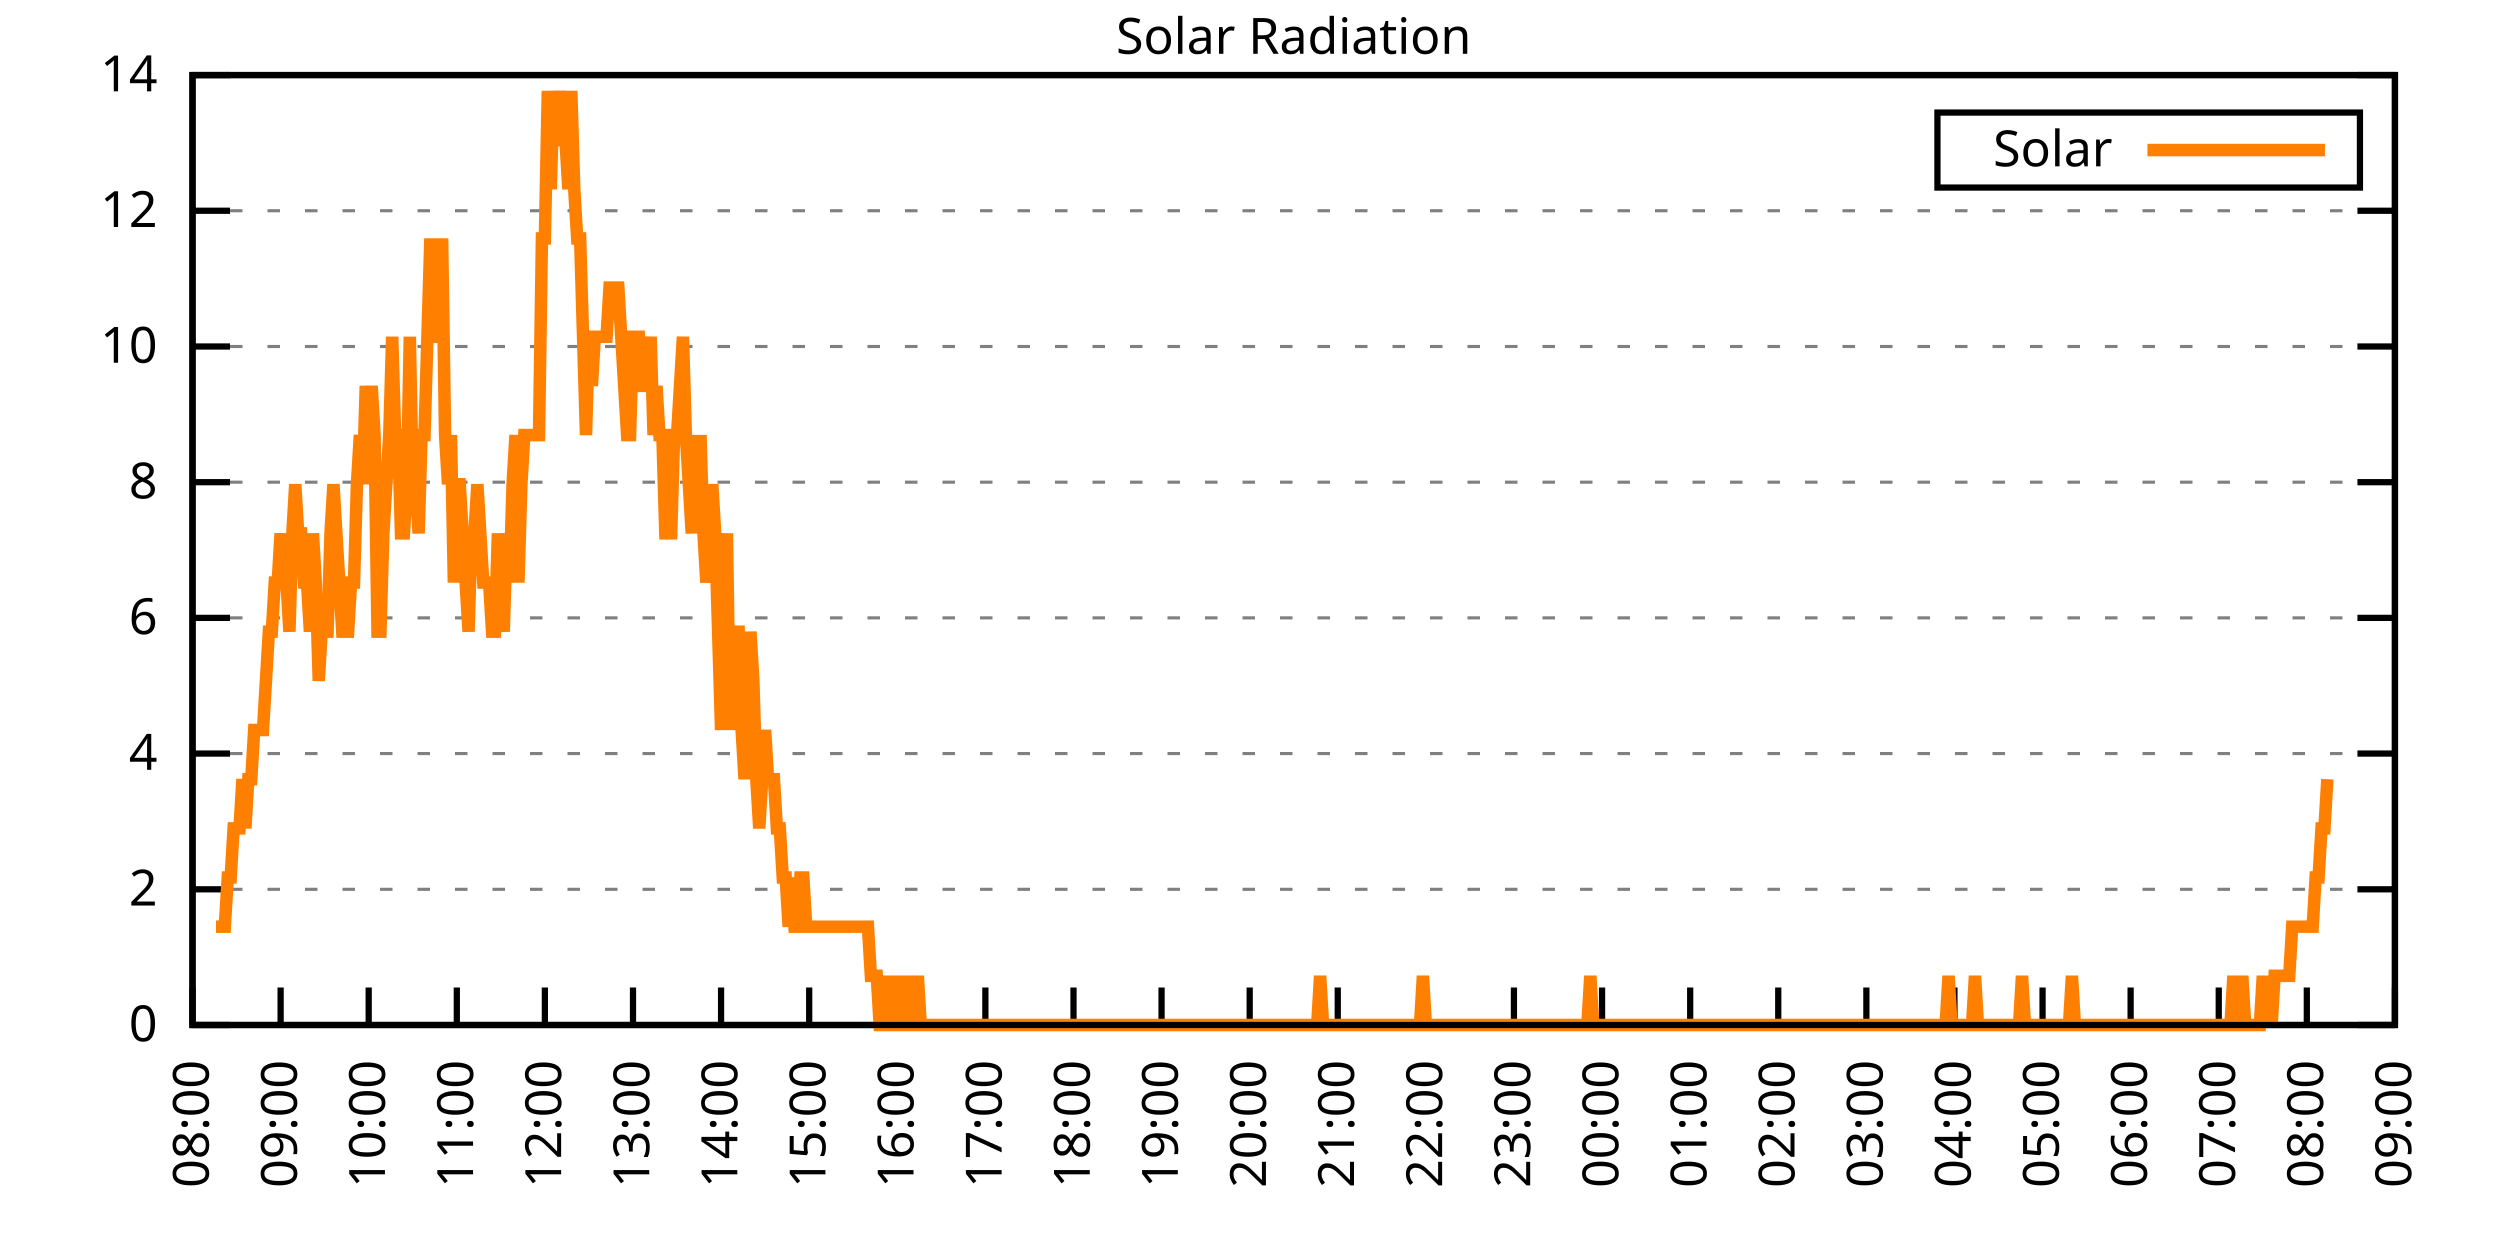
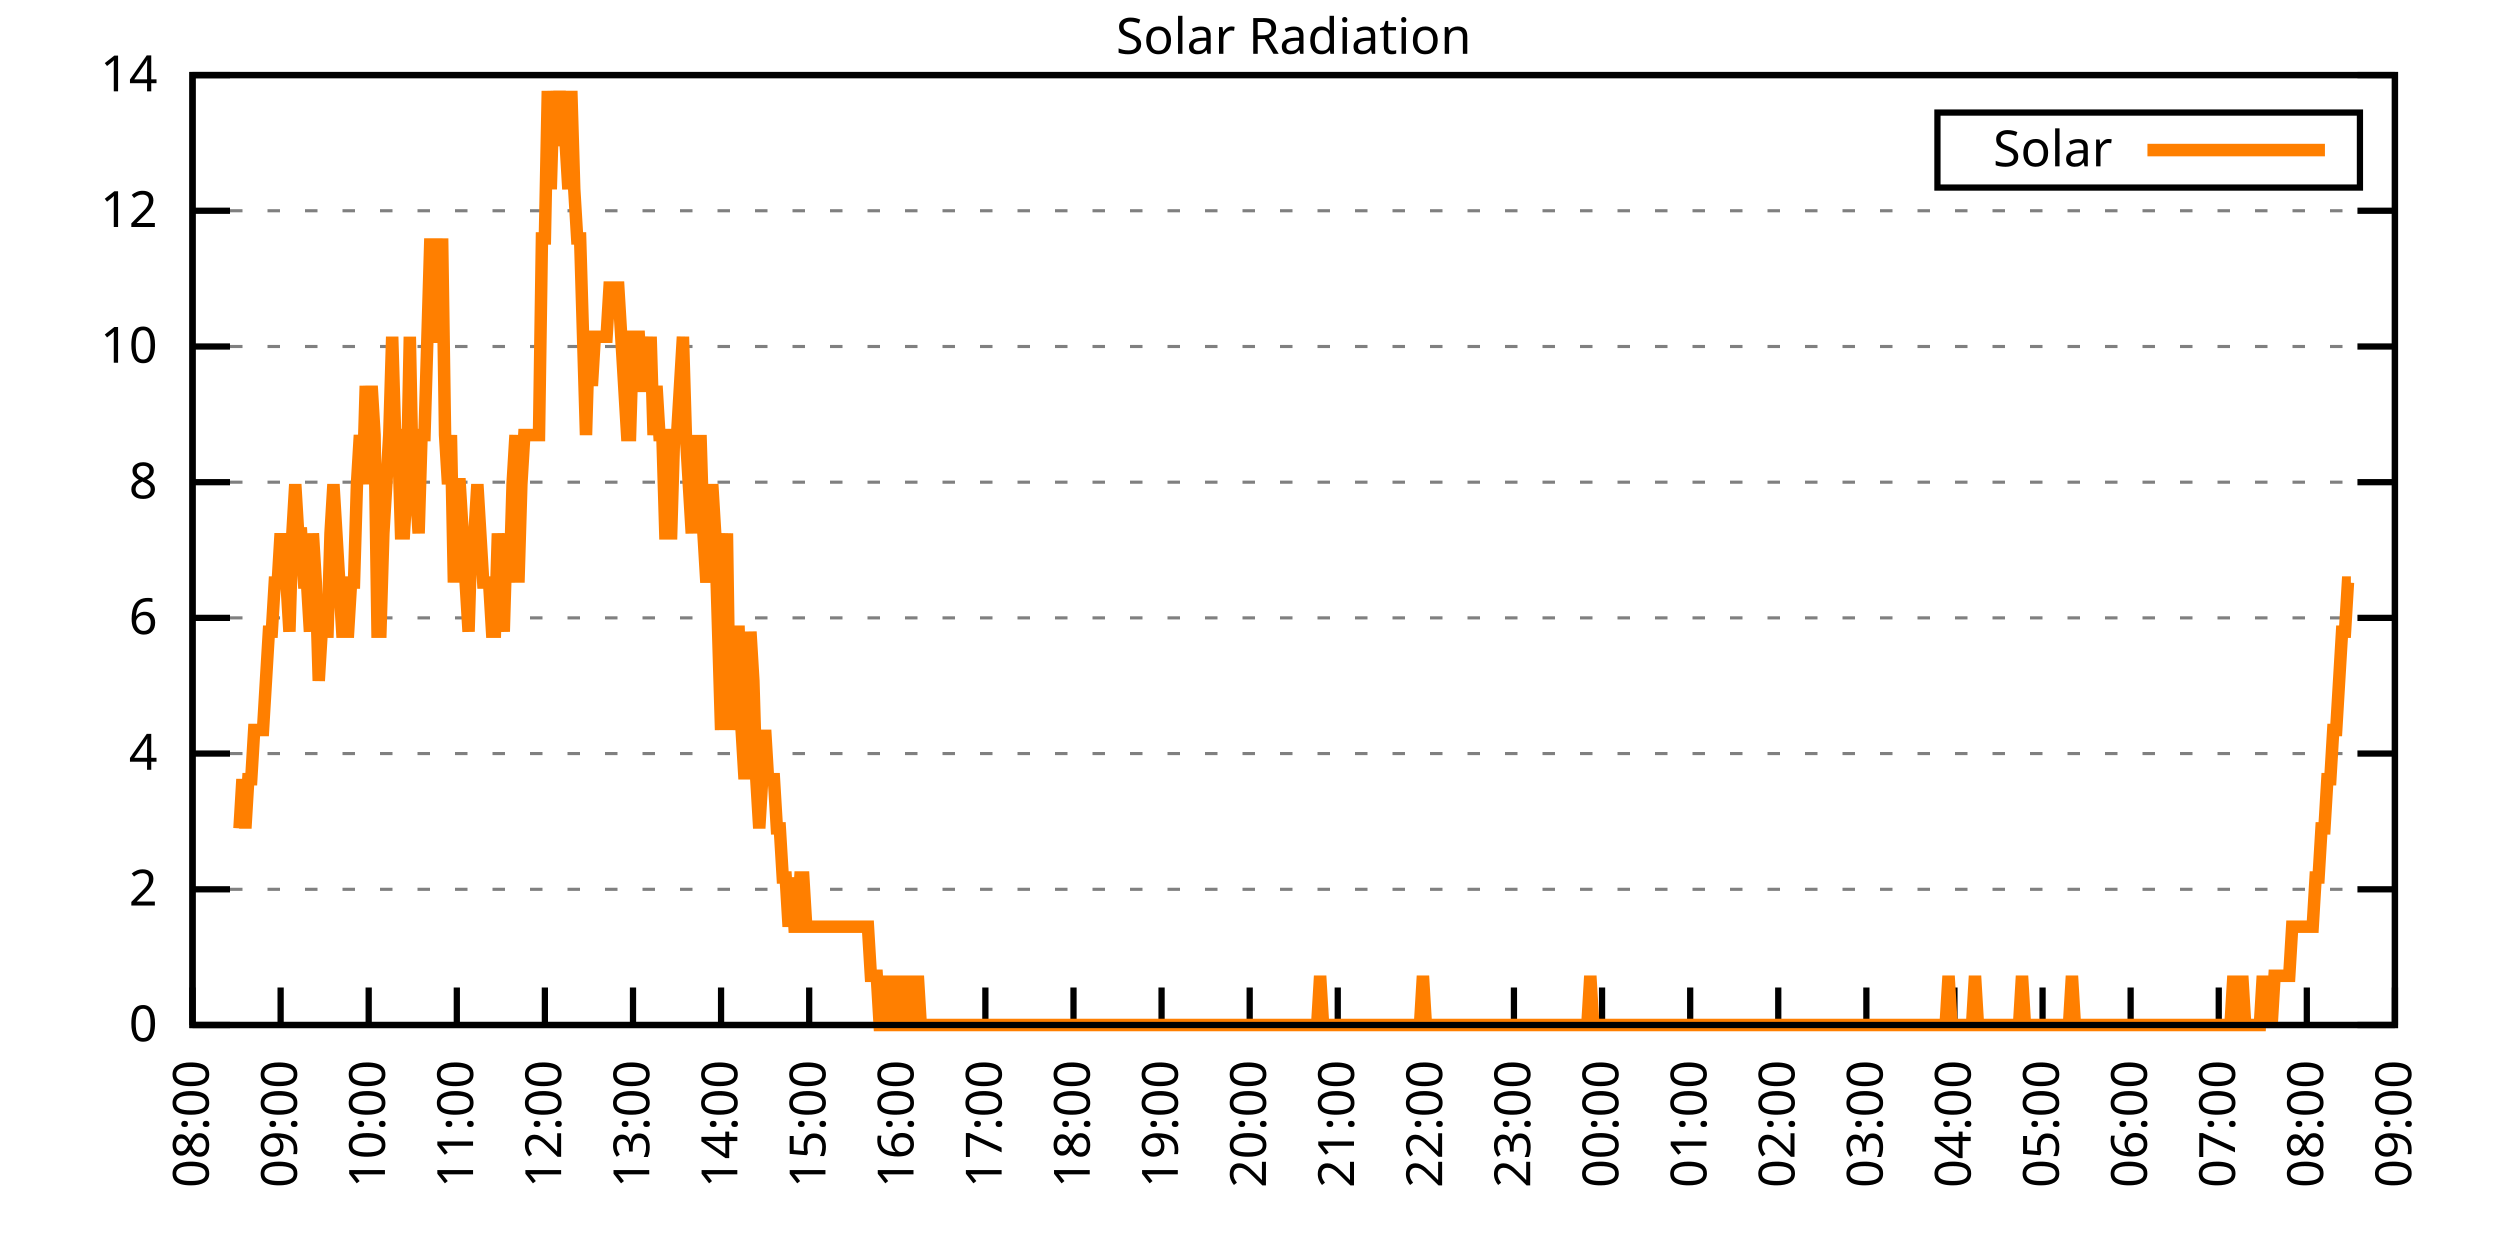
<svg xmlns="http://www.w3.org/2000/svg" xmlns:xlink="http://www.w3.org/1999/xlink" width="400" height="200" viewBox="0 0 400 200">
  <g id="gnuplot_canvas">
    <rect x="0" y="0" width="400" height="200" fill="none" />
    <defs>
      <circle id="gpDot" r="0.5" stroke-width="0.5" stroke="currentColor" />
      <path id="gpPt0" stroke-width="0.333" stroke="currentColor" d="M-1,0 h2 M0,-1 v2" />
      <path id="gpPt1" stroke-width="0.333" stroke="currentColor" d="M-1,-1 L1,1 M1,-1 L-1,1" />
      <path id="gpPt2" stroke-width="0.333" stroke="currentColor" d="M-1,0 L1,0 M0,-1 L0,1 M-1,-1 L1,1 M-1,1 L1,-1" />
      <rect id="gpPt3" stroke-width="0.333" stroke="currentColor" x="-1" y="-1" width="2" height="2" />
      <rect id="gpPt4" stroke-width="0.333" stroke="currentColor" fill="currentColor" x="-1" y="-1" width="2" height="2" />
      <circle id="gpPt5" stroke-width="0.333" stroke="currentColor" cx="0" cy="0" r="1" />
      <use xlink:href="#gpPt5" id="gpPt6" fill="currentColor" stroke="none" />
      <path id="gpPt7" stroke-width="0.333" stroke="currentColor" d="M0,-1.33 L-1.33,0.67 L1.33,0.67 z" />
      <use xlink:href="#gpPt7" id="gpPt8" fill="currentColor" stroke="none" />
      <use xlink:href="#gpPt7" id="gpPt9" stroke="currentColor" transform="rotate(180)" />
      <use xlink:href="#gpPt9" id="gpPt10" fill="currentColor" stroke="none" />
      <use xlink:href="#gpPt3" id="gpPt11" stroke="currentColor" transform="rotate(45)" />
      <use xlink:href="#gpPt11" id="gpPt12" fill="currentColor" stroke="none" />
      <path id="gpPt13" stroke-width="0.333" stroke="currentColor" d="M0,1.330 L1.265,0.411 L0.782,-1.067 L-0.782,-1.076 L-1.265,0.411 z" />
      <use xlink:href="#gpPt13" id="gpPt14" fill="currentColor" stroke="none" />
      <filter id="textbox" filterUnits="objectBoundingBox" x="0" y="0" height="1" width="1">
        <feFlood flood-color="white" flood-opacity="1" result="bgnd" />
        <feComposite in="SourceGraphic" in2="bgnd" operator="atop" />
      </filter>
      <filter id="greybox" filterUnits="objectBoundingBox" x="0" y="0" height="1" width="1">
        <feFlood flood-color="lightgrey" flood-opacity="1" result="grey" />
        <feComposite in="SourceGraphic" in2="grey" operator="atop" />
      </filter>
    </defs>
    <g fill="none" color="white" stroke="currentColor" stroke-width="1.00" stroke-linecap="butt" stroke-linejoin="miter">
</g>
    <g fill="none" color="black" stroke="currentColor" stroke-width="1.00" stroke-linecap="butt" stroke-linejoin="miter">
      <g stroke="none" shape-rendering="crispEdges">
        <polygon fill="rgb(255, 255, 255)" points="30.80,164.00 383.18,164.00 383.18,12.02 30.80,12.02 " />
      </g>
    </g>
    <g fill="none" color="black" stroke="currentColor" stroke-width="1.00" stroke-linecap="butt" stroke-linejoin="miter">
</g>
    <g fill="none" color="black" stroke="black" stroke-width="0.50" stroke-linecap="butt" stroke-linejoin="miter">
</g>
    <g fill="none" color="gray" stroke="currentColor" stroke-width="0.50" stroke-linecap="butt" stroke-linejoin="miter">
      <path stroke="gray" stroke-dasharray="2,4" class="gridline" d="M30.80,164.00 L383.19,164.00  " />
    </g>
    <g fill="none" color="gray" stroke="gray" stroke-width="1.00" stroke-linecap="butt" stroke-linejoin="miter">
</g>
    <g fill="none" color="black" stroke="currentColor" stroke-width="1.00" stroke-linecap="butt" stroke-linejoin="miter">
      <path stroke="black" d="M30.80,164.00 L36.80,164.00 M383.19,164.00 L377.19,164.00  " />
      <g transform="translate(25.20,166.60)" stroke="none" fill="black" font-family="Sans" font-size="8.00" text-anchor="end">
        <text>
          <tspan font-family="Sans"> 0</tspan>
        </text>
      </g>
    </g>
    <g fill="none" color="black" stroke="currentColor" stroke-width="1.00" stroke-linecap="butt" stroke-linejoin="miter">
</g>
    <g fill="none" color="black" stroke="black" stroke-width="0.50" stroke-linecap="butt" stroke-linejoin="miter">
</g>
    <g fill="none" color="gray" stroke="currentColor" stroke-width="0.50" stroke-linecap="butt" stroke-linejoin="miter">
      <path stroke="gray" stroke-dasharray="2,4" class="gridline" d="M30.80,142.29 L383.19,142.29  " />
    </g>
    <g fill="none" color="gray" stroke="gray" stroke-width="1.00" stroke-linecap="butt" stroke-linejoin="miter">
</g>
    <g fill="none" color="black" stroke="currentColor" stroke-width="1.00" stroke-linecap="butt" stroke-linejoin="miter">
      <path stroke="black" d="M30.80,142.29 L36.80,142.29 M383.19,142.29 L377.19,142.29  " />
      <g transform="translate(25.20,144.89)" stroke="none" fill="black" font-family="Sans" font-size="8.00" text-anchor="end">
        <text>
          <tspan font-family="Sans"> 2</tspan>
        </text>
      </g>
    </g>
    <g fill="none" color="black" stroke="currentColor" stroke-width="1.00" stroke-linecap="butt" stroke-linejoin="miter">
</g>
    <g fill="none" color="black" stroke="black" stroke-width="0.50" stroke-linecap="butt" stroke-linejoin="miter">
</g>
    <g fill="none" color="gray" stroke="currentColor" stroke-width="0.50" stroke-linecap="butt" stroke-linejoin="miter">
      <path stroke="gray" stroke-dasharray="2,4" class="gridline" d="M30.80,120.57 L383.19,120.57  " />
    </g>
    <g fill="none" color="gray" stroke="gray" stroke-width="1.00" stroke-linecap="butt" stroke-linejoin="miter">
</g>
    <g fill="none" color="black" stroke="currentColor" stroke-width="1.00" stroke-linecap="butt" stroke-linejoin="miter">
      <path stroke="black" d="M30.80,120.57 L36.80,120.57 M383.19,120.57 L377.19,120.57  " />
      <g transform="translate(25.20,123.17)" stroke="none" fill="black" font-family="Sans" font-size="8.00" text-anchor="end">
        <text>
          <tspan font-family="Sans"> 4</tspan>
        </text>
      </g>
    </g>
    <g fill="none" color="black" stroke="currentColor" stroke-width="1.00" stroke-linecap="butt" stroke-linejoin="miter">
</g>
    <g fill="none" color="black" stroke="black" stroke-width="0.50" stroke-linecap="butt" stroke-linejoin="miter">
</g>
    <g fill="none" color="gray" stroke="currentColor" stroke-width="0.50" stroke-linecap="butt" stroke-linejoin="miter">
      <path stroke="gray" stroke-dasharray="2,4" class="gridline" d="M30.80,98.86 L383.19,98.86  " />
    </g>
    <g fill="none" color="gray" stroke="gray" stroke-width="1.00" stroke-linecap="butt" stroke-linejoin="miter">
</g>
    <g fill="none" color="black" stroke="currentColor" stroke-width="1.00" stroke-linecap="butt" stroke-linejoin="miter">
      <path stroke="black" d="M30.80,98.86 L36.80,98.86 M383.19,98.86 L377.19,98.86  " />
      <g transform="translate(25.20,101.46)" stroke="none" fill="black" font-family="Sans" font-size="8.00" text-anchor="end">
        <text>
          <tspan font-family="Sans"> 6</tspan>
        </text>
      </g>
    </g>
    <g fill="none" color="black" stroke="currentColor" stroke-width="1.00" stroke-linecap="butt" stroke-linejoin="miter">
</g>
    <g fill="none" color="black" stroke="black" stroke-width="0.50" stroke-linecap="butt" stroke-linejoin="miter">
</g>
    <g fill="none" color="gray" stroke="currentColor" stroke-width="0.50" stroke-linecap="butt" stroke-linejoin="miter">
      <path stroke="gray" stroke-dasharray="2,4" class="gridline" d="M30.80,77.15 L383.19,77.15  " />
    </g>
    <g fill="none" color="gray" stroke="gray" stroke-width="1.00" stroke-linecap="butt" stroke-linejoin="miter">
</g>
    <g fill="none" color="black" stroke="currentColor" stroke-width="1.00" stroke-linecap="butt" stroke-linejoin="miter">
      <path stroke="black" d="M30.80,77.15 L36.80,77.15 M383.19,77.15 L377.19,77.15  " />
      <g transform="translate(25.20,79.75)" stroke="none" fill="black" font-family="Sans" font-size="8.00" text-anchor="end">
        <text>
          <tspan font-family="Sans"> 8</tspan>
        </text>
      </g>
    </g>
    <g fill="none" color="black" stroke="currentColor" stroke-width="1.00" stroke-linecap="butt" stroke-linejoin="miter">
</g>
    <g fill="none" color="black" stroke="black" stroke-width="0.50" stroke-linecap="butt" stroke-linejoin="miter">
</g>
    <g fill="none" color="gray" stroke="currentColor" stroke-width="0.50" stroke-linecap="butt" stroke-linejoin="miter">
      <path stroke="gray" stroke-dasharray="2,4" class="gridline" d="M30.80,55.44 L383.19,55.44  " />
    </g>
    <g fill="none" color="gray" stroke="gray" stroke-width="1.00" stroke-linecap="butt" stroke-linejoin="miter">
</g>
    <g fill="none" color="black" stroke="currentColor" stroke-width="1.00" stroke-linecap="butt" stroke-linejoin="miter">
      <path stroke="black" d="M30.80,55.44 L36.80,55.44 M383.19,55.44 L377.19,55.44  " />
      <g transform="translate(25.20,58.04)" stroke="none" fill="black" font-family="Sans" font-size="8.00" text-anchor="end">
        <text>
          <tspan font-family="Sans"> 10</tspan>
        </text>
      </g>
    </g>
    <g fill="none" color="black" stroke="currentColor" stroke-width="1.00" stroke-linecap="butt" stroke-linejoin="miter">
</g>
    <g fill="none" color="black" stroke="black" stroke-width="0.50" stroke-linecap="butt" stroke-linejoin="miter">
</g>
    <g fill="none" color="gray" stroke="currentColor" stroke-width="0.50" stroke-linecap="butt" stroke-linejoin="miter">
      <path stroke="gray" stroke-dasharray="2,4" class="gridline" d="M30.80,33.72 L383.19,33.72  " />
    </g>
    <g fill="none" color="gray" stroke="gray" stroke-width="1.00" stroke-linecap="butt" stroke-linejoin="miter">
</g>
    <g fill="none" color="black" stroke="currentColor" stroke-width="1.00" stroke-linecap="butt" stroke-linejoin="miter">
      <path stroke="black" d="M30.80,33.72 L36.80,33.72 M383.19,33.72 L377.19,33.72  " />
      <g transform="translate(25.20,36.32)" stroke="none" fill="black" font-family="Sans" font-size="8.00" text-anchor="end">
        <text>
          <tspan font-family="Sans"> 12</tspan>
        </text>
      </g>
    </g>
    <g fill="none" color="black" stroke="currentColor" stroke-width="1.00" stroke-linecap="butt" stroke-linejoin="miter">
</g>
    <g fill="none" color="black" stroke="black" stroke-width="0.50" stroke-linecap="butt" stroke-linejoin="miter">
</g>
    <g fill="none" color="gray" stroke="currentColor" stroke-width="0.50" stroke-linecap="butt" stroke-linejoin="miter">
      <path stroke="gray" stroke-dasharray="2,4" class="gridline" d="M30.80,12.01 L383.19,12.01  " />
    </g>
    <g fill="none" color="gray" stroke="gray" stroke-width="1.00" stroke-linecap="butt" stroke-linejoin="miter">
</g>
    <g fill="none" color="black" stroke="currentColor" stroke-width="1.00" stroke-linecap="butt" stroke-linejoin="miter">
      <path stroke="black" d="M30.80,12.01 L36.80,12.01 M383.19,12.01 L377.19,12.01  " />
      <g transform="translate(25.20,14.61)" stroke="none" fill="black" font-family="Sans" font-size="8.00" text-anchor="end">
        <text>
          <tspan font-family="Sans"> 14</tspan>
        </text>
      </g>
    </g>
    <g fill="none" color="black" stroke="currentColor" stroke-width="1.00" stroke-linecap="butt" stroke-linejoin="miter">
      <path stroke="black" d="M30.80,164.00 L30.80,158.00  " />
      <g transform="translate(33.40,169.60) rotate(270.00)" stroke="none" fill="black" font-family="Sans" font-size="8.00" text-anchor="end">
        <text>
          <tspan font-family="Sans">08:00</tspan>
        </text>
      </g>
    </g>
    <g fill="none" color="black" stroke="currentColor" stroke-width="1.00" stroke-linecap="butt" stroke-linejoin="miter">
      <path stroke="black" d="M44.90,164.00 L44.90,158.00  " />
      <g transform="translate(47.50,169.60) rotate(270.00)" stroke="none" fill="black" font-family="Sans" font-size="8.00" text-anchor="end">
        <text>
          <tspan font-family="Sans">09:00</tspan>
        </text>
      </g>
    </g>
    <g fill="none" color="black" stroke="currentColor" stroke-width="1.00" stroke-linecap="butt" stroke-linejoin="miter">
      <path stroke="black" d="M58.99,164.00 L58.99,158.00  " />
      <g transform="translate(61.59,169.60) rotate(270.00)" stroke="none" fill="black" font-family="Sans" font-size="8.00" text-anchor="end">
        <text>
          <tspan font-family="Sans">10:00</tspan>
        </text>
      </g>
    </g>
    <g fill="none" color="black" stroke="currentColor" stroke-width="1.00" stroke-linecap="butt" stroke-linejoin="miter">
      <path stroke="black" d="M73.09,164.00 L73.09,158.00  " />
      <g transform="translate(75.69,169.60) rotate(270.00)" stroke="none" fill="black" font-family="Sans" font-size="8.00" text-anchor="end">
        <text>
          <tspan font-family="Sans">11:00</tspan>
        </text>
      </g>
    </g>
    <g fill="none" color="black" stroke="currentColor" stroke-width="1.00" stroke-linecap="butt" stroke-linejoin="miter">
      <path stroke="black" d="M87.18,164.00 L87.18,158.00  " />
      <g transform="translate(89.78,169.60) rotate(270.00)" stroke="none" fill="black" font-family="Sans" font-size="8.00" text-anchor="end">
        <text>
          <tspan font-family="Sans">12:00</tspan>
        </text>
      </g>
    </g>
    <g fill="none" color="black" stroke="currentColor" stroke-width="1.00" stroke-linecap="butt" stroke-linejoin="miter">
      <path stroke="black" d="M101.28,164.00 L101.28,158.00  " />
      <g transform="translate(103.88,169.60) rotate(270.00)" stroke="none" fill="black" font-family="Sans" font-size="8.00" text-anchor="end">
        <text>
          <tspan font-family="Sans">13:00</tspan>
        </text>
      </g>
    </g>
    <g fill="none" color="black" stroke="currentColor" stroke-width="1.00" stroke-linecap="butt" stroke-linejoin="miter">
      <path stroke="black" d="M115.37,164.00 L115.37,158.00  " />
      <g transform="translate(117.97,169.60) rotate(270.00)" stroke="none" fill="black" font-family="Sans" font-size="8.00" text-anchor="end">
        <text>
          <tspan font-family="Sans">14:00</tspan>
        </text>
      </g>
    </g>
    <g fill="none" color="black" stroke="currentColor" stroke-width="1.00" stroke-linecap="butt" stroke-linejoin="miter">
      <path stroke="black" d="M129.47,164.00 L129.47,158.00  " />
      <g transform="translate(132.07,169.60) rotate(270.00)" stroke="none" fill="black" font-family="Sans" font-size="8.00" text-anchor="end">
        <text>
          <tspan font-family="Sans">15:00</tspan>
        </text>
      </g>
    </g>
    <g fill="none" color="black" stroke="currentColor" stroke-width="1.00" stroke-linecap="butt" stroke-linejoin="miter">
      <path stroke="black" d="M143.56,164.00 L143.56,158.00  " />
      <g transform="translate(146.16,169.60) rotate(270.00)" stroke="none" fill="black" font-family="Sans" font-size="8.00" text-anchor="end">
        <text>
          <tspan font-family="Sans">16:00</tspan>
        </text>
      </g>
    </g>
    <g fill="none" color="black" stroke="currentColor" stroke-width="1.00" stroke-linecap="butt" stroke-linejoin="miter">
      <path stroke="black" d="M157.66,164.00 L157.66,158.00  " />
      <g transform="translate(160.26,169.60) rotate(270.00)" stroke="none" fill="black" font-family="Sans" font-size="8.00" text-anchor="end">
        <text>
          <tspan font-family="Sans">17:00</tspan>
        </text>
      </g>
    </g>
    <g fill="none" color="black" stroke="currentColor" stroke-width="1.00" stroke-linecap="butt" stroke-linejoin="miter">
      <path stroke="black" d="M171.76,164.00 L171.76,158.00  " />
      <g transform="translate(174.36,169.60) rotate(270.00)" stroke="none" fill="black" font-family="Sans" font-size="8.00" text-anchor="end">
        <text>
          <tspan font-family="Sans">18:00</tspan>
        </text>
      </g>
    </g>
    <g fill="none" color="black" stroke="currentColor" stroke-width="1.00" stroke-linecap="butt" stroke-linejoin="miter">
      <path stroke="black" d="M185.85,164.00 L185.85,158.00  " />
      <g transform="translate(188.45,169.60) rotate(270.00)" stroke="none" fill="black" font-family="Sans" font-size="8.00" text-anchor="end">
        <text>
          <tspan font-family="Sans">19:00</tspan>
        </text>
      </g>
    </g>
    <g fill="none" color="black" stroke="currentColor" stroke-width="1.00" stroke-linecap="butt" stroke-linejoin="miter">
      <path stroke="black" d="M199.95,164.00 L199.95,158.00  " />
      <g transform="translate(202.55,169.60) rotate(270.00)" stroke="none" fill="black" font-family="Sans" font-size="8.00" text-anchor="end">
        <text>
          <tspan font-family="Sans">20:00</tspan>
        </text>
      </g>
    </g>
    <g fill="none" color="black" stroke="currentColor" stroke-width="1.00" stroke-linecap="butt" stroke-linejoin="miter">
      <path stroke="black" d="M214.04,164.00 L214.04,158.00  " />
      <g transform="translate(216.64,169.60) rotate(270.00)" stroke="none" fill="black" font-family="Sans" font-size="8.00" text-anchor="end">
        <text>
          <tspan font-family="Sans">21:00</tspan>
        </text>
      </g>
    </g>
    <g fill="none" color="black" stroke="currentColor" stroke-width="1.00" stroke-linecap="butt" stroke-linejoin="miter">
      <path stroke="black" d="M228.14,164.00 L228.14,158.00  " />
      <g transform="translate(230.74,169.60) rotate(270.00)" stroke="none" fill="black" font-family="Sans" font-size="8.00" text-anchor="end">
        <text>
          <tspan font-family="Sans">22:00</tspan>
        </text>
      </g>
    </g>
    <g fill="none" color="black" stroke="currentColor" stroke-width="1.00" stroke-linecap="butt" stroke-linejoin="miter">
      <path stroke="black" d="M242.23,164.00 L242.23,158.00  " />
      <g transform="translate(244.83,169.60) rotate(270.00)" stroke="none" fill="black" font-family="Sans" font-size="8.00" text-anchor="end">
        <text>
          <tspan font-family="Sans">23:00</tspan>
        </text>
      </g>
    </g>
    <g fill="none" color="black" stroke="currentColor" stroke-width="1.00" stroke-linecap="butt" stroke-linejoin="miter">
      <path stroke="black" d="M256.33,164.00 L256.33,158.00  " />
      <g transform="translate(258.93,169.60) rotate(270.00)" stroke="none" fill="black" font-family="Sans" font-size="8.00" text-anchor="end">
        <text>
          <tspan font-family="Sans">00:00</tspan>
        </text>
      </g>
    </g>
    <g fill="none" color="black" stroke="currentColor" stroke-width="1.00" stroke-linecap="butt" stroke-linejoin="miter">
      <path stroke="black" d="M270.43,164.00 L270.43,158.00  " />
      <g transform="translate(273.03,169.60) rotate(270.00)" stroke="none" fill="black" font-family="Sans" font-size="8.00" text-anchor="end">
        <text>
          <tspan font-family="Sans">01:00</tspan>
        </text>
      </g>
    </g>
    <g fill="none" color="black" stroke="currentColor" stroke-width="1.00" stroke-linecap="butt" stroke-linejoin="miter">
      <path stroke="black" d="M284.52,164.00 L284.52,158.00  " />
      <g transform="translate(287.12,169.60) rotate(270.00)" stroke="none" fill="black" font-family="Sans" font-size="8.00" text-anchor="end">
        <text>
          <tspan font-family="Sans">02:00</tspan>
        </text>
      </g>
    </g>
    <g fill="none" color="black" stroke="currentColor" stroke-width="1.00" stroke-linecap="butt" stroke-linejoin="miter">
      <path stroke="black" d="M298.62,164.00 L298.62,158.00  " />
      <g transform="translate(301.22,169.60) rotate(270.00)" stroke="none" fill="black" font-family="Sans" font-size="8.00" text-anchor="end">
        <text>
          <tspan font-family="Sans">03:00</tspan>
        </text>
      </g>
    </g>
    <g fill="none" color="black" stroke="currentColor" stroke-width="1.00" stroke-linecap="butt" stroke-linejoin="miter">
      <path stroke="black" d="M312.71,164.00 L312.71,158.00  " />
      <g transform="translate(315.31,169.60) rotate(270.00)" stroke="none" fill="black" font-family="Sans" font-size="8.00" text-anchor="end">
        <text>
          <tspan font-family="Sans">04:00</tspan>
        </text>
      </g>
    </g>
    <g fill="none" color="black" stroke="currentColor" stroke-width="1.00" stroke-linecap="butt" stroke-linejoin="miter">
      <path stroke="black" d="M326.81,164.00 L326.81,158.00  " />
      <g transform="translate(329.41,169.60) rotate(270.00)" stroke="none" fill="black" font-family="Sans" font-size="8.00" text-anchor="end">
        <text>
          <tspan font-family="Sans">05:00</tspan>
        </text>
      </g>
    </g>
    <g fill="none" color="black" stroke="currentColor" stroke-width="1.00" stroke-linecap="butt" stroke-linejoin="miter">
      <path stroke="black" d="M340.90,164.00 L340.90,158.00  " />
      <g transform="translate(343.50,169.60) rotate(270.00)" stroke="none" fill="black" font-family="Sans" font-size="8.00" text-anchor="end">
        <text>
          <tspan font-family="Sans">06:00</tspan>
        </text>
      </g>
    </g>
    <g fill="none" color="black" stroke="currentColor" stroke-width="1.00" stroke-linecap="butt" stroke-linejoin="miter">
      <path stroke="black" d="M355.00,164.00 L355.00,158.00  " />
      <g transform="translate(357.60,169.60) rotate(270.00)" stroke="none" fill="black" font-family="Sans" font-size="8.00" text-anchor="end">
        <text>
          <tspan font-family="Sans">07:00</tspan>
        </text>
      </g>
    </g>
    <g fill="none" color="black" stroke="currentColor" stroke-width="1.00" stroke-linecap="butt" stroke-linejoin="miter">
      <path stroke="black" d="M369.09,164.00 L369.09,158.00  " />
      <g transform="translate(371.69,169.60) rotate(270.00)" stroke="none" fill="black" font-family="Sans" font-size="8.00" text-anchor="end">
        <text>
          <tspan font-family="Sans">08:00</tspan>
        </text>
      </g>
    </g>
    <g fill="none" color="black" stroke="currentColor" stroke-width="1.00" stroke-linecap="butt" stroke-linejoin="miter">
      <path stroke="black" d="M383.19,164.00 L383.19,158.00  " />
      <g transform="translate(385.79,169.60) rotate(270.00)" stroke="none" fill="black" font-family="Sans" font-size="8.00" text-anchor="end">
        <text>
          <tspan font-family="Sans">09:00</tspan>
        </text>
      </g>
    </g>
    <g fill="none" color="black" stroke="currentColor" stroke-width="1.00" stroke-linecap="butt" stroke-linejoin="miter">
</g>
    <g fill="none" color="black" stroke="currentColor" stroke-width="1.00" stroke-linecap="butt" stroke-linejoin="miter">
      <path stroke="black" d="M30.80,12.01 L30.80,164.00 L383.19,164.00 L383.19,12.01 L30.80,12.01 Z  " />
    </g>
    <g fill="none" color="black" stroke="currentColor" stroke-width="1.00" stroke-linecap="butt" stroke-linejoin="miter">
</g>
    <g fill="none" color="black" stroke="currentColor" stroke-width="1.00" stroke-linecap="butt" stroke-linejoin="miter">
      <path stroke="black" d="M309.99,30.01 L309.99,18.01 L377.59,18.01 L377.59,30.01 L309.99,30.01 Z  " />
    </g>
    <g id="Solar_Radiation_plot_1">
      <g fill="none" color="white" stroke="black" stroke-width="2.00" stroke-linecap="butt" stroke-linejoin="miter">
</g>
      <g fill="none" color="black" stroke="currentColor" stroke-width="2.00" stroke-linecap="butt" stroke-linejoin="miter">
        <g transform="translate(337.99,26.61)" stroke="none" fill="black" font-family="Sans" font-size="8.00" text-anchor="end">
          <text>
            <tspan font-family="Sans">Solar</tspan>
          </text>
        </g>
      </g>
      <g fill="none" color="black" stroke="currentColor" stroke-width="2.00" stroke-linecap="butt" stroke-linejoin="miter">
-         <path stroke="rgb(255, 127,   0)" d="M343.59,24.01 L371.99,24.01 M34.56,148.27 L35.03,148.27 L35.50,148.27 L35.97,148.27 L36.44,140.40 L36.91,140.40   L37.38,132.54 L37.85,132.54 L38.32,132.54 L38.79,124.67 L39.26,132.54 L39.73,124.67 L40.20,124.67 L40.67,116.80   L41.14,116.80 L41.61,116.80 L42.08,116.80 L42.55,108.94 L43.02,101.07 L43.49,101.07 L43.96,93.21 L44.43,93.21   L44.90,85.34 L45.37,93.21 L45.84,93.21 L46.31,101.07 L46.78,85.34 L47.24,77.48 L47.71,85.34 L48.18,85.34   L48.65,93.21 L49.12,93.21 L49.59,101.07 L50.06,85.34 L50.53,93.21 L51.00,108.94 L51.47,101.07 L51.94,101.07   L52.41,101.07 L52.88,85.34 L53.35,77.48 L53.82,85.34 L54.29,93.21 L54.76,101.07 L55.23,101.07 L55.70,101.07   L56.17,93.21 L56.64,93.21 L57.11,77.48 L57.58,69.61 L58.05,77.48 L58.52,61.74 L58.99,69.61 L59.46,61.74   L59.93,69.61 L60.40,101.07 L60.87,101.07 L61.34,85.34 L61.81,77.48 L62.28,69.61 L62.75,53.88 L63.22,69.61   L63.69,69.61 L64.16,85.34 L64.63,85.34 L65.10,77.48 L65.57,53.88 L66.04,77.48 L66.51,77.48 L66.98,85.34   L67.45,69.61 L67.92,69.61 L68.39,53.88 L68.86,38.15 L69.33,53.88 L69.80,53.88 L70.27,53.88 L70.74,38.15   L71.21,69.61 L71.68,77.48 L72.15,69.61 L72.62,93.21 L73.09,77.48 L73.56,77.48 L74.03,85.34 L74.50,93.21   L74.97,101.07 L75.44,85.34 L75.91,85.34 L76.38,77.48 L76.85,85.34 L77.32,93.21 L77.79,93.21 L78.26,93.21   L78.73,101.07 L79.19,101.07 L79.66,85.34 L80.13,93.21 L80.60,101.07 L81.07,85.34 L81.54,93.21 L82.01,77.48   L82.48,69.61 L82.95,93.21 L83.42,77.48 L83.89,69.61 L84.36,69.61 L84.83,69.61 L85.30,69.61 L85.77,69.61   L86.24,69.61 L86.71,38.15 L87.18,38.15 L87.65,14.55 L88.12,30.28 L88.59,14.55 L89.06,22.41 L89.53,14.55   L90.00,22.41 L90.47,22.41 L90.94,30.28 L91.41,14.55 L91.88,30.28 L92.35,38.15 L92.82,38.15 L93.29,53.88   L93.76,69.61 L94.23,53.88 L94.70,61.74 L95.17,53.88 L95.64,53.88 L96.11,53.88 L96.58,53.88 L97.05,53.88   L97.52,46.01 L97.99,46.01 L98.46,46.01 L98.93,46.01 L99.40,53.88 L99.87,61.74 L100.34,69.61 L100.81,69.61   L101.28,53.88 L101.75,53.88 L102.22,53.88 L102.69,61.74 L103.16,61.74 L103.63,61.74 L104.10,53.88 L104.57,69.61   L105.04,61.74 L105.51,69.61 L105.98,69.61 L106.45,85.34 L106.92,85.34 L107.39,85.34 L107.86,69.61 L108.33,69.61   L108.80,61.74 L109.27,53.88 L109.74,69.61 L110.21,77.48 L110.68,85.34 L111.14,69.61 L111.61,85.34 L112.08,69.61   L112.55,85.34 L113.02,93.21 L113.49,85.34 L113.96,77.48 L114.43,85.34 L114.90,101.07 L115.37,116.80 L115.84,93.21   L116.31,85.34 L116.78,116.80 L117.25,101.07 L117.72,101.07 L118.19,101.07 L118.66,116.80 L119.13,124.67 L119.60,116.80   L120.07,101.07 L120.54,108.94 L121.01,124.67 L121.48,132.54 L121.95,124.67 L122.42,116.80 L122.89,124.67 L123.36,124.67   L123.83,124.67 L124.30,132.54 L124.77,132.54 L125.24,140.40 L125.71,140.40 L126.18,148.27 L126.65,140.40 L127.12,148.27   L127.59,148.27 L128.06,140.40 L128.53,140.40 L129.00,148.27 L129.47,148.27 L129.94,148.27 L130.41,148.27 L130.88,148.27   L131.35,148.27 L131.82,148.27 L132.29,148.27 L132.76,148.27 L133.23,148.27 L133.70,148.27 L134.17,148.27 L134.64,148.27   L135.11,148.27 L135.58,148.27 L136.05,148.27 L136.52,148.27 L136.99,148.27 L137.46,148.27 L137.93,148.27 L138.40,148.27   L138.87,148.27 L139.34,156.13 L139.81,156.13 L140.28,156.13 L140.75,164.00 L141.22,164.00 L141.69,156.13 L142.16,164.00   L142.63,164.00 L143.09,164.00 L143.56,156.13 L144.03,164.00 L144.50,164.00 L144.97,156.13 L145.44,164.00 L145.91,164.00   L146.38,164.00 L146.85,156.13 L147.32,164.00 L147.79,164.00 L148.26,164.00 L148.73,164.00 L149.20,164.00 L149.67,164.00   L150.14,164.00 L150.61,164.00 L151.08,164.00 L151.55,164.00 L152.02,164.00 L152.49,164.00 L152.96,164.00 L153.43,164.00   L153.90,164.00 L154.37,164.00 L154.84,164.00 L155.31,164.00 L155.78,164.00 L156.25,164.00 L156.72,164.00 L157.19,164.00   L157.66,164.00 L158.13,164.00 L158.60,164.00 L159.07,164.00 L159.54,164.00 L160.01,164.00 L160.48,164.00 L160.95,164.00   L161.42,164.00 L161.89,164.00 L162.36,164.00 L162.83,164.00 L163.30,164.00 L163.77,164.00 L164.24,164.00 L164.71,164.00   L165.18,164.00 L165.65,164.00 L166.12,164.00 L166.59,164.00 L167.06,164.00 L167.53,164.00 L168.00,164.00 L168.47,164.00   L168.94,164.00 L169.41,164.00 L169.88,164.00 L170.35,164.00 L170.82,164.00 L171.29,164.00 L171.76,164.00 L172.23,164.00   L172.70,164.00 L173.17,164.00 L173.64,164.00 L174.11,164.00 L174.58,164.00 L175.04,164.00 L175.51,164.00 L175.98,164.00   L176.45,164.00 L176.92,164.00 L177.39,164.00 L177.86,164.00 L178.33,164.00 L178.80,164.00 L179.27,164.00 L179.74,164.00   L180.21,164.00 L180.68,164.00 L181.15,164.00 L181.62,164.00 L182.09,164.00 L182.56,164.00 L183.03,164.00 L183.50,164.00   L183.97,164.00 L184.44,164.00 L184.91,164.00 L185.38,164.00 L185.85,164.00 L186.32,164.00 L186.79,164.00 L187.26,164.00   L187.73,164.00 L188.20,164.00 L188.67,164.00 L189.14,164.00 L189.61,164.00 L190.08,164.00 L190.55,164.00 L191.02,164.00   L191.49,164.00 L191.96,164.00 L192.43,164.00 L192.90,164.00 L193.37,164.00 L193.84,164.00 L194.31,164.00 L194.78,164.00   L195.25,164.00 L195.72,164.00 L196.19,164.00 L196.66,164.00 L197.13,164.00 L197.60,164.00 L198.07,164.00 L198.54,164.00   L199.01,164.00 L199.48,164.00 L199.95,164.00 L200.42,164.00 L200.89,164.00 L201.36,164.00 L201.83,164.00 L202.30,164.00   L202.77,164.00 L203.24,164.00 L203.71,164.00 L204.18,164.00 L204.65,164.00 L205.12,164.00 L205.59,164.00 L206.06,164.00   L206.53,164.00 L207.00,164.00 L207.46,164.00 L207.93,164.00 L208.40,164.00 L208.87,164.00 L209.34,164.00 L209.81,164.00   L210.28,164.00 L210.75,164.00 L211.22,156.13 L211.69,164.00 L212.16,164.00 L212.63,164.00 L213.10,164.00 L213.57,164.00   L214.04,164.00 L214.51,164.00 L214.98,164.00 L215.45,164.00 L215.92,164.00 L216.39,164.00 L216.86,164.00 L217.33,164.00   L217.80,164.00 L218.27,164.00 L218.74,164.00 L219.21,164.00 L219.68,164.00 L220.15,164.00 L220.62,164.00 L221.09,164.00   L221.56,164.00 L222.03,164.00 L222.50,164.00 L222.97,164.00 L223.44,164.00 L223.91,164.00 L224.38,164.00 L224.85,164.00   L225.32,164.00 L225.79,164.00 L226.26,164.00 L226.73,164.00 L227.20,164.00 L227.67,156.13 L228.14,164.00 L228.61,164.00   L229.08,164.00 L229.55,164.00 L230.02,164.00 L230.49,164.00 L230.96,164.00 L231.43,164.00 L231.90,164.00 L232.37,164.00   L232.84,164.00 L233.31,164.00 L233.78,164.00 L234.25,164.00 L234.72,164.00 L235.19,164.00 L235.66,164.00 L236.13,164.00   L236.60,164.00 L237.07,164.00 L237.54,164.00 L238.01,164.00 L238.48,164.00 L238.95,164.00 L239.41,164.00 L239.88,164.00   L240.35,164.00 L240.82,164.00 L241.29,164.00 L241.76,164.00 L242.23,164.00 L242.70,164.00 L243.17,164.00 L243.64,164.00   L244.11,164.00 L244.58,164.00 L245.05,164.00 L245.52,164.00 L245.99,164.00 L246.46,164.00 L246.93,164.00 L247.40,164.00   L247.87,164.00 L248.34,164.00 L248.81,164.00 L249.28,164.00 L249.75,164.00 L250.22,164.00 L250.69,164.00 L251.16,164.00   L251.63,164.00 L252.10,164.00 L252.57,164.00 L253.04,164.00 L253.51,164.00 L253.98,164.00 L254.45,156.13 L254.92,164.00   L255.39,164.00 L255.86,164.00 L256.33,164.00 L256.80,164.00 L257.27,164.00 L257.74,164.00 L258.21,164.00 L258.68,164.00   L259.15,164.00 L259.62,164.00 L260.09,164.00 L260.56,164.00 L261.03,164.00 L261.50,164.00 L261.97,164.00 L262.44,164.00   L262.91,164.00 L263.38,164.00 L263.85,164.00 L264.32,164.00 L264.79,164.00 L265.26,164.00 L265.73,164.00 L266.20,164.00   L266.67,164.00 L267.14,164.00 L267.61,164.00 L268.08,164.00 L268.55,164.00 L269.02,164.00 L269.49,164.00 L269.96,164.00   L270.43,164.00 L270.90,164.00 L271.36,164.00 L271.83,164.00 L272.30,164.00 L272.77,164.00 L273.24,164.00 L273.71,164.00   L274.18,164.00 L274.65,164.00 L275.12,164.00 L275.59,164.00 L276.06,164.00 L276.53,164.00 L277.00,164.00 L277.47,164.00   L277.94,164.00 L278.41,164.00 L278.88,164.00 L279.35,164.00 L279.82,164.00 L280.29,164.00 L280.76,164.00 L281.23,164.00   L281.70,164.00 L282.17,164.00 L282.64,164.00 L283.11,164.00 L283.58,164.00 L284.05,164.00 L284.52,164.00 L284.99,164.00   L285.46,164.00 L285.93,164.00 L286.40,164.00 L286.87,164.00 L287.34,164.00 L287.81,164.00 L288.28,164.00 L288.75,164.00   L289.22,164.00 L289.69,164.00 L290.16,164.00 L290.63,164.00 L291.10,164.00 L291.57,164.00 L292.04,164.00 L292.51,164.00   L292.98,164.00 L293.45,164.00 L293.92,164.00 L294.39,164.00 L294.86,164.00 L295.33,164.00 L295.80,164.00 L296.27,164.00   L296.74,164.00 L297.21,164.00 L297.68,164.00 L298.15,164.00 L298.62,164.00 L299.09,164.00 L299.56,164.00 L300.03,164.00   L300.50,164.00 L300.97,164.00 L301.44,164.00 L301.91,164.00 L302.38,164.00 L302.85,164.00 L303.31,164.00 L303.78,164.00   L304.25,164.00 L304.72,164.00 L305.19,164.00 L305.66,164.00 L306.13,164.00 L306.60,164.00 L307.07,164.00 L307.54,164.00   L308.01,164.00 L308.48,164.00 L308.95,164.00 L309.42,164.00 L309.89,164.00 L310.36,164.00 L310.83,164.00 L311.30,164.00   L311.77,156.13 L312.24,164.00 L312.71,164.00 L313.18,164.00 L313.65,164.00 L314.12,164.00 L314.59,164.00 L315.06,164.00   L315.53,164.00 L316.00,156.13 L316.47,164.00 L316.94,164.00 L317.41,164.00 L317.88,164.00 L318.35,164.00 L318.82,164.00   L319.29,164.00 L319.76,164.00 L320.23,164.00 L320.70,164.00 L321.17,164.00 L321.64,164.00 L322.11,164.00 L322.58,164.00   L323.05,164.00 L323.52,156.13 L323.99,164.00 L324.46,164.00 L324.93,164.00 L325.40,164.00 L325.87,164.00 L326.34,164.00   L326.81,164.00 L327.28,164.00 L327.75,164.00 L328.22,164.00 L328.69,164.00 L329.16,164.00 L329.63,164.00 L330.10,164.00   L330.57,164.00 L331.04,164.00 L331.51,156.13 L331.98,164.00 L332.45,164.00 L332.92,164.00 L333.39,164.00 L333.86,164.00   L334.33,164.00 L334.80,164.00 L335.26,164.00 L335.73,164.00 L336.20,164.00 L336.67,164.00 L337.14,164.00 L337.61,164.00   L338.08,164.00 L338.55,164.00 L339.02,164.00 L339.49,164.00 L339.96,164.00 L340.43,164.00 L340.90,164.00 L341.37,164.00   L341.84,164.00 L342.31,164.00 L342.78,164.00 L343.25,164.00 L343.72,164.00 L344.19,164.00 L344.66,164.00 L345.13,164.00   L345.60,164.00 L346.07,164.00 L346.54,164.00 L347.01,164.00 L347.48,164.00 L347.95,164.00 L348.42,164.00 L348.89,164.00   L349.36,164.00 L349.83,164.00 L350.30,164.00 L350.77,164.00 L351.24,164.00 L351.71,164.00 L352.18,164.00 L352.65,164.00   L353.12,164.00 L353.59,164.00 L354.06,164.00 L354.53,164.00 L355.00,164.00 L355.47,164.00 L355.94,164.00 L356.41,164.00   L356.88,164.00 L357.35,156.13 L357.82,164.00 L358.29,164.00 L358.76,156.13 L359.23,164.00 L359.70,164.00 L360.17,164.00   L360.64,164.00 L361.11,164.00 L361.58,164.00 L362.05,156.13 L362.52,164.00 L362.99,156.13 L363.46,164.00 L363.93,156.13   L364.40,156.13 L364.87,156.13 L365.34,156.13 L365.81,156.13 L366.28,156.13 L366.75,148.27 L367.21,148.27 L367.68,148.27   L368.15,148.27 L368.62,148.27 L369.09,148.27 L369.56,148.27 L370.03,148.27 L370.50,140.40 L370.97,140.40 L371.44,132.54   L371.91,132.54 L372.38,124.67  " />
+         <path stroke="rgb(255, 127,   0)" d="M343.59,24.01 L371.99,24.01 M38.32,132.54 L38.79,124.67 L39.26,132.54 L39.73,124.67 L40.20,124.67 L40.67,116.80   L41.14,116.80 L41.61,116.80 L42.08,116.80 L42.55,108.94 L43.02,101.07 L43.49,101.07 L43.96,93.21 L44.43,93.21   L44.90,85.34 L45.37,93.21 L45.84,93.21 L46.31,101.07 L46.78,85.34 L47.24,77.48 L47.71,85.34 L48.18,85.34   L48.65,93.21 L49.12,93.21 L49.59,101.07 L50.06,85.34 L50.53,93.21 L51.00,108.94 L51.47,101.07 L51.94,101.07   L52.41,101.07 L52.88,85.34 L53.35,77.48 L53.82,85.34 L54.29,93.21 L54.76,101.07 L55.23,101.07 L55.70,101.07   L56.17,93.21 L56.64,93.21 L57.11,77.48 L57.58,69.61 L58.05,77.48 L58.52,61.74 L58.99,69.61 L59.46,61.74   L59.93,69.61 L60.40,101.07 L60.87,101.07 L61.34,85.34 L61.81,77.48 L62.28,69.61 L62.75,53.88 L63.22,69.61   L63.69,69.61 L64.16,85.34 L64.63,85.34 L65.10,77.48 L65.57,53.88 L66.04,77.48 L66.51,77.48 L66.98,85.34   L67.45,69.61 L67.92,69.61 L68.39,53.88 L68.86,38.15 L69.33,53.88 L69.80,53.88 L70.27,53.88 L70.74,38.15   L71.21,69.61 L71.68,77.48 L72.15,69.61 L72.62,93.21 L73.09,77.48 L73.56,77.48 L74.03,85.34 L74.50,93.21   L74.97,101.07 L75.44,85.34 L75.91,85.34 L76.38,77.48 L76.85,85.34 L77.32,93.21 L77.79,93.21 L78.26,93.21   L78.73,101.07 L79.19,101.07 L79.66,85.34 L80.13,93.21 L80.60,101.07 L81.07,85.34 L81.54,93.21 L82.01,77.48   L82.48,69.61 L82.95,93.21 L83.42,77.48 L83.89,69.61 L84.36,69.61 L84.83,69.61 L85.30,69.61 L85.77,69.61   L86.24,69.61 L86.71,38.15 L87.18,38.15 L87.65,14.55 L88.12,30.28 L88.59,14.55 L89.06,22.41 L89.53,14.55   L90.00,22.41 L90.47,22.41 L90.94,30.28 L91.41,14.55 L91.88,30.28 L92.35,38.15 L92.82,38.15 L93.29,53.88   L93.76,69.61 L94.23,53.88 L94.70,61.74 L95.17,53.88 L95.64,53.88 L96.11,53.88 L96.58,53.88 L97.05,53.88   L97.52,46.01 L97.99,46.01 L98.46,46.01 L98.93,46.01 L99.40,53.88 L99.87,61.74 L100.34,69.61 L100.81,69.61   L101.28,53.88 L101.75,53.88 L102.22,53.88 L102.69,61.74 L103.16,61.74 L103.63,61.74 L104.10,53.88 L104.57,69.61   L105.04,61.74 L105.51,69.61 L105.98,69.61 L106.45,85.34 L106.92,85.34 L107.39,85.34 L107.86,69.61 L108.33,69.61   L108.80,61.74 L109.27,53.88 L109.74,69.61 L110.21,77.48 L110.68,85.34 L111.14,69.61 L111.61,85.34 L112.08,69.61   L112.55,85.34 L113.02,93.21 L113.49,85.34 L113.96,77.48 L114.43,85.34 L114.90,101.07 L115.37,116.80 L115.84,93.21   L116.31,85.34 L116.78,116.80 L117.25,101.07 L117.72,101.07 L118.19,101.07 L118.66,116.80 L119.13,124.67 L119.60,116.80   L120.07,101.07 L120.54,108.94 L121.01,124.67 L121.48,132.54 L121.95,124.67 L122.42,116.80 L122.89,124.67 L123.36,124.67   L123.83,124.67 L124.30,132.54 L124.77,132.54 L125.24,140.40 L125.71,140.40 L126.18,148.27 L126.65,140.40 L127.12,148.27   L127.59,148.27 L128.06,140.40 L128.53,140.40 L129.00,148.27 L129.47,148.27 L129.94,148.27 L130.41,148.27 L130.88,148.27   L131.35,148.27 L131.82,148.27 L132.29,148.27 L132.76,148.27 L133.23,148.27 L133.70,148.27 L134.17,148.27 L134.64,148.27   L135.11,148.27 L135.58,148.27 L136.05,148.27 L136.52,148.27 L136.99,148.27 L137.46,148.27 L137.93,148.27 L138.40,148.27   L138.87,148.27 L139.34,156.13 L139.81,156.13 L140.28,156.13 L140.75,164.00 L141.22,164.00 L141.69,156.13 L142.16,164.00   L142.63,164.00 L143.09,164.00 L143.56,156.13 L144.03,164.00 L144.50,164.00 L144.97,156.13 L145.44,164.00 L145.91,164.00   L146.38,164.00 L146.85,156.13 L147.32,164.00 L147.79,164.00 L148.26,164.00 L148.73,164.00 L149.20,164.00 L149.67,164.00   L150.14,164.00 L150.61,164.00 L151.08,164.00 L151.55,164.00 L152.02,164.00 L152.49,164.00 L152.96,164.00 L153.43,164.00   L153.90,164.00 L154.37,164.00 L154.84,164.00 L155.31,164.00 L155.78,164.00 L156.25,164.00 L156.72,164.00 L157.19,164.00   L157.66,164.00 L158.13,164.00 L158.60,164.00 L159.07,164.00 L159.54,164.00 L160.01,164.00 L160.48,164.00 L160.95,164.00   L161.42,164.00 L161.89,164.00 L162.36,164.00 L162.83,164.00 L163.30,164.00 L163.77,164.00 L164.24,164.00 L164.71,164.00   L165.18,164.00 L165.65,164.00 L166.12,164.00 L166.59,164.00 L167.06,164.00 L167.53,164.00 L168.00,164.00 L168.47,164.00   L168.94,164.00 L169.41,164.00 L169.88,164.00 L170.35,164.00 L170.82,164.00 L171.29,164.00 L171.76,164.00 L172.23,164.00   L172.70,164.00 L173.17,164.00 L173.64,164.00 L174.11,164.00 L174.58,164.00 L175.04,164.00 L175.51,164.00 L175.98,164.00   L176.45,164.00 L176.92,164.00 L177.39,164.00 L177.86,164.00 L178.33,164.00 L178.80,164.00 L179.27,164.00 L179.74,164.00   L180.21,164.00 L180.68,164.00 L181.15,164.00 L181.62,164.00 L182.09,164.00 L182.56,164.00 L183.03,164.00 L183.50,164.00   L183.97,164.00 L184.44,164.00 L184.91,164.00 L185.38,164.00 L185.85,164.00 L186.32,164.00 L186.79,164.00 L187.26,164.00   L187.73,164.00 L188.20,164.00 L188.67,164.00 L189.14,164.00 L189.61,164.00 L190.08,164.00 L190.55,164.00 L191.02,164.00   L191.49,164.00 L191.96,164.00 L192.43,164.00 L192.90,164.00 L193.37,164.00 L193.84,164.00 L194.31,164.00 L194.78,164.00   L195.25,164.00 L195.72,164.00 L196.19,164.00 L196.66,164.00 L197.13,164.00 L197.60,164.00 L198.07,164.00 L198.54,164.00   L199.01,164.00 L199.48,164.00 L199.95,164.00 L200.42,164.00 L200.89,164.00 L201.36,164.00 L201.83,164.00 L202.30,164.00   L202.77,164.00 L203.24,164.00 L203.71,164.00 L204.18,164.00 L204.65,164.00 L205.12,164.00 L205.59,164.00 L206.06,164.00   L206.53,164.00 L207.00,164.00 L207.46,164.00 L207.93,164.00 L208.40,164.00 L208.87,164.00 L209.34,164.00 L209.81,164.00   L210.28,164.00 L210.75,164.00 L211.22,156.13 L211.69,164.00 L212.16,164.00 L212.63,164.00 L213.10,164.00 L213.57,164.00   L214.04,164.00 L214.51,164.00 L214.98,164.00 L215.45,164.00 L215.92,164.00 L216.39,164.00 L216.86,164.00 L217.33,164.00   L217.80,164.00 L218.27,164.00 L218.74,164.00 L219.21,164.00 L219.68,164.00 L220.15,164.00 L220.62,164.00 L221.09,164.00   L221.56,164.00 L222.03,164.00 L222.50,164.00 L222.97,164.00 L223.44,164.00 L223.91,164.00 L224.38,164.00 L224.85,164.00   L225.32,164.00 L225.79,164.00 L226.26,164.00 L226.73,164.00 L227.20,164.00 L227.67,156.13 L228.14,164.00 L228.61,164.00   L229.08,164.00 L229.55,164.00 L230.02,164.00 L230.49,164.00 L230.96,164.00 L231.43,164.00 L231.90,164.00 L232.37,164.00   L232.84,164.00 L233.31,164.00 L233.78,164.00 L234.25,164.00 L234.72,164.00 L235.19,164.00 L235.66,164.00 L236.13,164.00   L236.60,164.00 L237.07,164.00 L237.54,164.00 L238.01,164.00 L238.48,164.00 L238.95,164.00 L239.41,164.00 L239.88,164.00   L240.35,164.00 L240.82,164.00 L241.29,164.00 L241.76,164.00 L242.23,164.00 L242.70,164.00 L243.17,164.00 L243.64,164.00   L244.11,164.00 L244.58,164.00 L245.05,164.00 L245.52,164.00 L245.99,164.00 L246.46,164.00 L246.93,164.00 L247.40,164.00   L247.87,164.00 L248.34,164.00 L248.81,164.00 L249.28,164.00 L249.75,164.00 L250.22,164.00 L250.69,164.00 L251.16,164.00   L251.63,164.00 L252.10,164.00 L252.57,164.00 L253.04,164.00 L253.51,164.00 L253.98,164.00 L254.45,156.13 L254.92,164.00   L255.39,164.00 L255.86,164.00 L256.33,164.00 L256.80,164.00 L257.27,164.00 L257.74,164.00 L258.21,164.00 L258.68,164.00   L259.15,164.00 L259.62,164.00 L260.09,164.00 L260.56,164.00 L261.03,164.00 L261.50,164.00 L261.97,164.00 L262.44,164.00   L262.91,164.00 L263.38,164.00 L263.85,164.00 L264.32,164.00 L264.79,164.00 L265.26,164.00 L265.73,164.00 L266.20,164.00   L266.67,164.00 L267.14,164.00 L267.61,164.00 L268.08,164.00 L268.55,164.00 L269.02,164.00 L269.49,164.00 L269.96,164.00   L270.43,164.00 L270.90,164.00 L271.36,164.00 L271.83,164.00 L272.30,164.00 L272.77,164.00 L273.24,164.00 L273.71,164.00   L274.18,164.00 L274.65,164.00 L275.12,164.00 L275.59,164.00 L276.06,164.00 L276.53,164.00 L277.00,164.00 L277.47,164.00   L277.94,164.00 L278.41,164.00 L278.88,164.00 L279.35,164.00 L279.82,164.00 L280.29,164.00 L280.76,164.00 L281.23,164.00   L281.70,164.00 L282.17,164.00 L282.64,164.00 L283.11,164.00 L283.58,164.00 L284.05,164.00 L284.52,164.00 L284.99,164.00   L285.46,164.00 L285.93,164.00 L286.40,164.00 L286.87,164.00 L287.34,164.00 L287.81,164.00 L288.28,164.00 L288.75,164.00   L289.22,164.00 L289.69,164.00 L290.16,164.00 L290.63,164.00 L291.10,164.00 L291.57,164.00 L292.04,164.00 L292.51,164.00   L292.98,164.00 L293.45,164.00 L293.92,164.00 L294.39,164.00 L294.86,164.00 L295.33,164.00 L295.80,164.00 L296.27,164.00   L296.74,164.00 L297.21,164.00 L297.68,164.00 L298.15,164.00 L298.62,164.00 L299.09,164.00 L299.56,164.00 L300.03,164.00   L300.50,164.00 L300.97,164.00 L301.44,164.00 L301.91,164.00 L302.38,164.00 L302.85,164.00 L303.31,164.00 L303.78,164.00   L304.25,164.00 L304.72,164.00 L305.19,164.00 L305.66,164.00 L306.13,164.00 L306.60,164.00 L307.07,164.00 L307.54,164.00   L308.01,164.00 L308.48,164.00 L308.95,164.00 L309.42,164.00 L309.89,164.00 L310.36,164.00 L310.83,164.00 L311.30,164.00   L311.77,156.13 L312.24,164.00 L312.71,164.00 L313.18,164.00 L313.65,164.00 L314.12,164.00 L314.59,164.00 L315.06,164.00   L315.53,164.00 L316.00,156.13 L316.47,164.00 L316.94,164.00 L317.41,164.00 L317.88,164.00 L318.35,164.00 L318.82,164.00   L319.29,164.00 L319.76,164.00 L320.23,164.00 L320.70,164.00 L321.17,164.00 L321.64,164.00 L322.11,164.00 L322.58,164.00   L323.05,164.00 L323.52,156.13 L323.99,164.00 L324.46,164.00 L324.93,164.00 L325.40,164.00 L325.87,164.00 L326.34,164.00   L326.81,164.00 L327.28,164.00 L327.75,164.00 L328.22,164.00 L328.69,164.00 L329.16,164.00 L329.63,164.00 L330.10,164.00   L330.57,164.00 L331.04,164.00 L331.51,156.13 L331.98,164.00 L332.45,164.00 L332.92,164.00 L333.39,164.00 L333.86,164.00   L334.33,164.00 L334.80,164.00 L335.26,164.00 L335.73,164.00 L336.20,164.00 L336.67,164.00 L337.14,164.00 L337.61,164.00   L338.08,164.00 L338.55,164.00 L339.02,164.00 L339.49,164.00 L339.96,164.00 L340.43,164.00 L340.90,164.00 L341.37,164.00   L341.84,164.00 L342.31,164.00 L342.78,164.00 L343.25,164.00 L343.72,164.00 L344.19,164.00 L344.66,164.00 L345.13,164.00   L345.60,164.00 L346.07,164.00 L346.54,164.00 L347.01,164.00 L347.48,164.00 L347.95,164.00 L348.42,164.00 L348.89,164.00   L349.36,164.00 L349.83,164.00 L350.30,164.00 L350.77,164.00 L351.24,164.00 L351.71,164.00 L352.18,164.00 L352.65,164.00   L353.12,164.00 L353.59,164.00 L354.06,164.00 L354.53,164.00 L355.00,164.00 L355.47,164.00 L355.94,164.00 L356.41,164.00   L356.88,164.00 L357.35,156.13 L357.82,164.00 L358.29,164.00 L358.76,156.13 L359.23,164.00 L359.70,164.00 L360.17,164.00   L360.64,164.00 L361.11,164.00 L361.58,164.00 L362.05,156.13 L362.52,164.00 L362.99,156.13 L363.46,164.00 L363.93,156.13   L364.40,156.13 L364.87,156.13 L365.34,156.13 L365.81,156.13 L366.28,156.13 L366.75,148.27 L367.21,148.27 L367.68,148.27   L368.15,148.27 L368.62,148.27 L369.09,148.27 L369.56,148.27 L370.03,148.27 L370.50,140.40 L370.97,140.40 L371.44,132.54   L371.91,132.54 L372.38,124.67 L372.85,124.67 L373.32,116.80 L373.79,116.80 L374.26,108.94 L374.73,101.07 L375.20,101.07   L375.67,93.21 L376.14,93.21  " />
      </g>
    </g>
    <g fill="none" color="black" stroke="currentColor" stroke-width="2.00" stroke-linecap="butt" stroke-linejoin="miter">
</g>
    <g fill="none" color="black" stroke="black" stroke-width="1.00" stroke-linecap="butt" stroke-linejoin="miter">
</g>
    <g fill="none" color="black" stroke="currentColor" stroke-width="1.00" stroke-linecap="butt" stroke-linejoin="miter">
      <path stroke="black" d="M30.80,12.01 L30.80,164.00 L383.19,164.00 L383.19,12.01 L30.80,12.01 Z  " />
      <g transform="translate(6.80,88.01) rotate(270.00)" stroke="none" fill="black" font-family="Sans" font-size="8.00" text-anchor="middle">
        <text />
      </g>
    </g>
    <g fill="none" color="black" stroke="currentColor" stroke-width="1.00" stroke-linecap="butt" stroke-linejoin="miter">
</g>
    <g fill="none" color="black" stroke="currentColor" stroke-width="1.00" stroke-linecap="butt" stroke-linejoin="miter">
      <g transform="translate(206.99,8.61)" stroke="none" fill="black" font-family="Sans" font-size="8.00" text-anchor="middle">
        <text>
          <tspan font-family="Sans">Solar Radiation</tspan>
        </text>
      </g>
    </g>
    <g fill="none" color="black" stroke="currentColor" stroke-width="1.00" stroke-linecap="butt" stroke-linejoin="miter">
</g>
  </g>
</svg>
